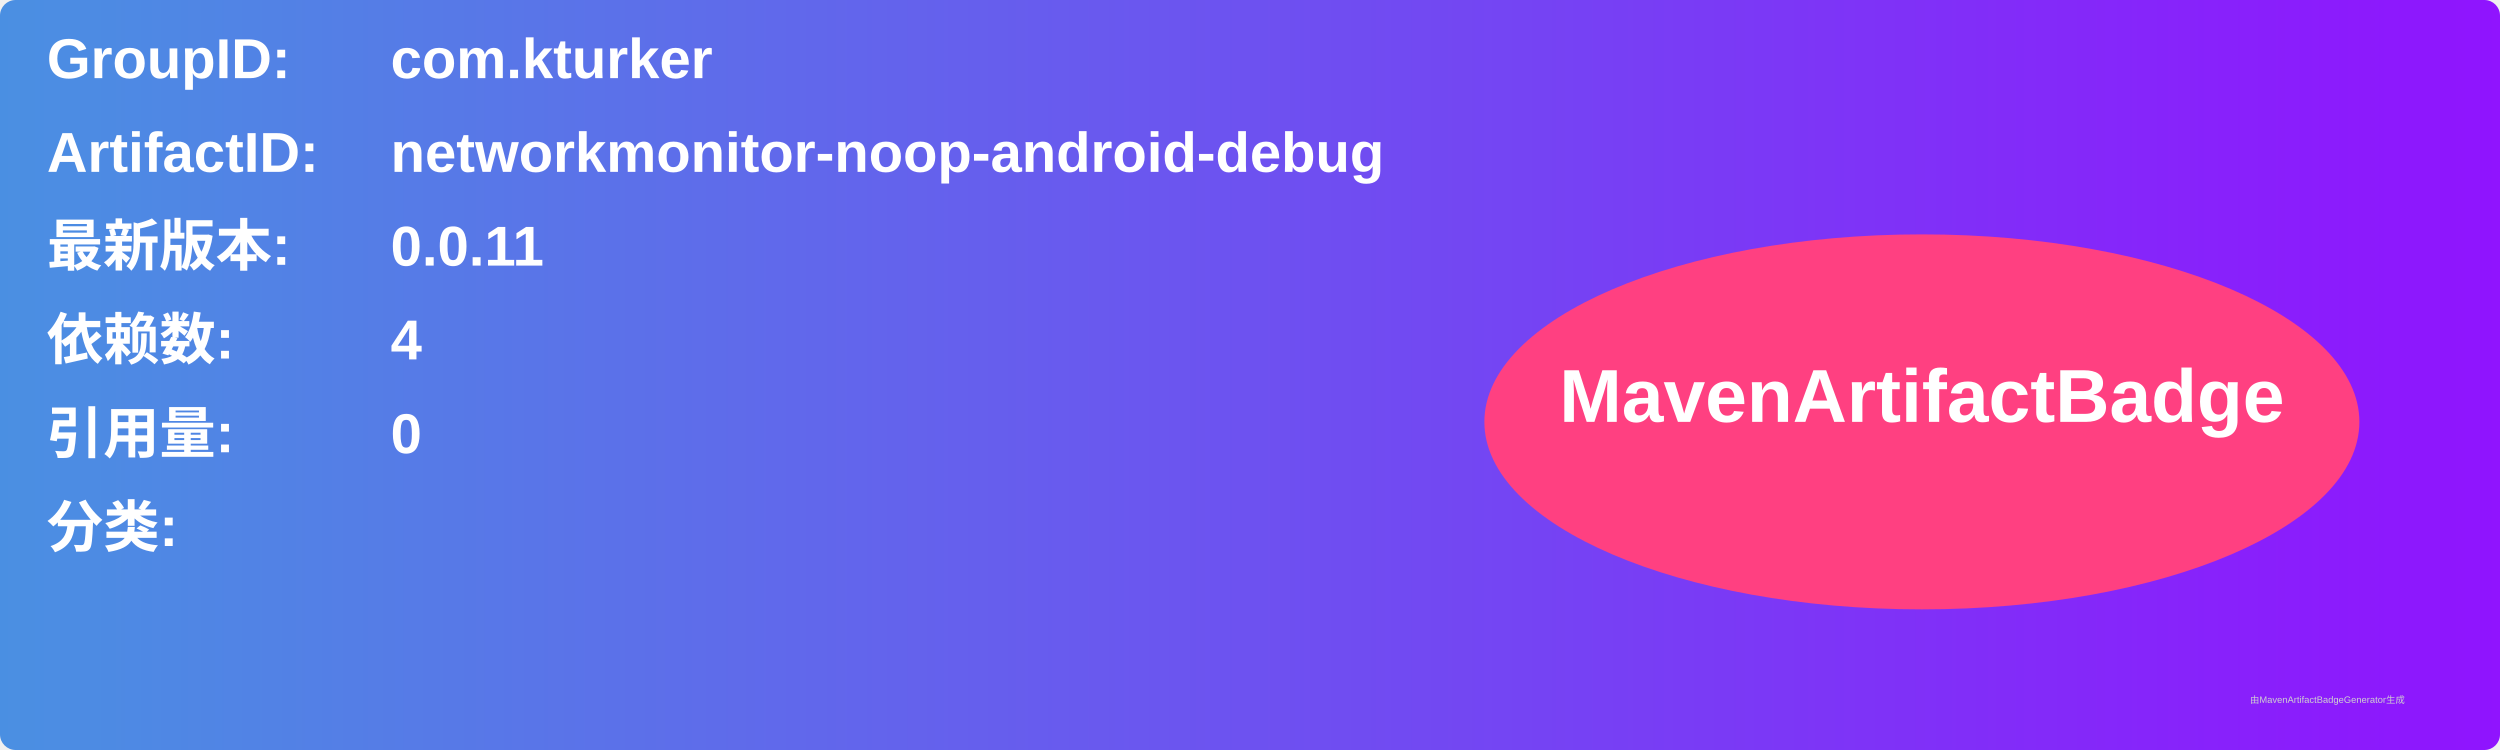
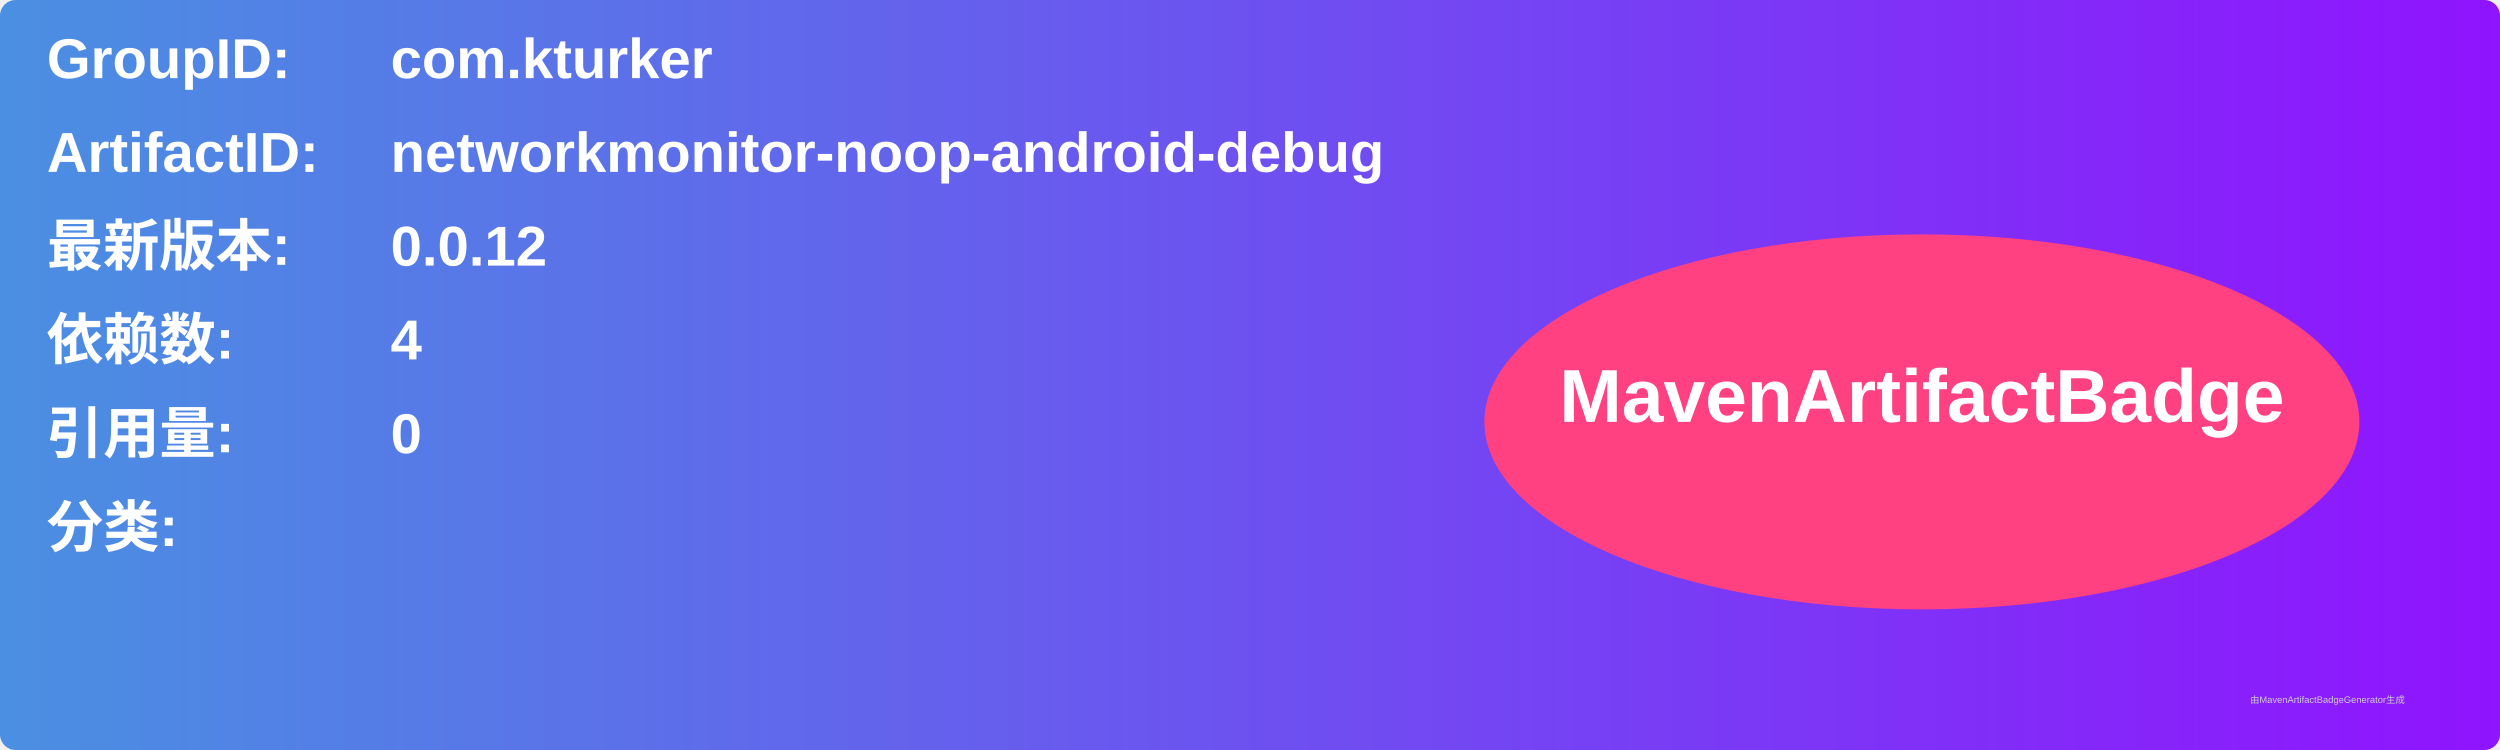
<svg xmlns="http://www.w3.org/2000/svg" width="800" height="240" viewBox="0 0 800 240">
  <linearGradient id="grad" x1="0%" y1="0%" x2="100%" y2="0%">
    <stop offset="0%" stop-color="#4a90e2" />
    <stop offset="100%" stop-color="#9013fe" />
  </linearGradient>
  <rect width="100%" height="100%" rx="5" ry="5" fill="url(#grad)" />
  <g transform="translate(15, 15)">
    <text x="0" y="10" font-family="Arial" font-size="18" fill="white" font-weight="bold" width="260">GroupID:</text>
    <text x="110" y="10" font-family="Arial" font-size="18" fill="white" font-weight="bold" width="460">com.kturker</text>
    <text x="0" y="40" font-family="Arial" font-size="18" fill="white" font-weight="bold" width="260">ArtifactID:</text>
    <text x="110" y="40" font-family="Arial" font-size="18" fill="white" font-weight="bold" width="460">networkmonitor-noop-android-debug</text>
    <text x="0" y="70" font-family="Arial" font-size="18" fill="white" font-weight="bold">最新版本:</text>
    <text x="110" y="70" font-family="Arial" font-size="18" fill="white" font-weight="bold">
-       <tspan font-weight="bold">0.0.11</tspan>
+       <tspan font-weight="bold">0.0.12</tspan>
    </text>
    <text x="0" y="100" font-family="Arial" font-size="18" fill="white" font-weight="bold">依赖数: </text>
    <text x="110" y="100" font-family="Arial" font-size="18" fill="white">
      <tspan font-weight="bold">4</tspan>
    </text>
    <text x="0" y="130" font-family="Arial" font-size="18" fill="white" font-weight="bold">引用量: </text>
    <text x="110" y="130" font-family="Arial" font-size="18" fill="white">
      <tspan font-weight="bold">0</tspan>
    </text>
    <text x="0" y="160" font-family="Arial" font-size="18" fill="white" font-weight="bold">分类:</text>
    <text x="10" y="190" font-family="Arial" font-size="10" fill="white">
      <tspan font-weight="bold" />
    </text>
    <ellipse cx="600" cy="120" rx="140" ry="60" fill="#ff4081" />
    <text x="600" y="120" text-anchor="middle" font-family="Arial" font-size="24" fill="white" font-weight="bold">MavenArtifactBadge</text>
  </g>
  <text x="720" y="225" font-family="Arial" font-size="3" fill="#d0d0d0">由MavenArtifactBadgeGenerator生成</text>
</svg>
